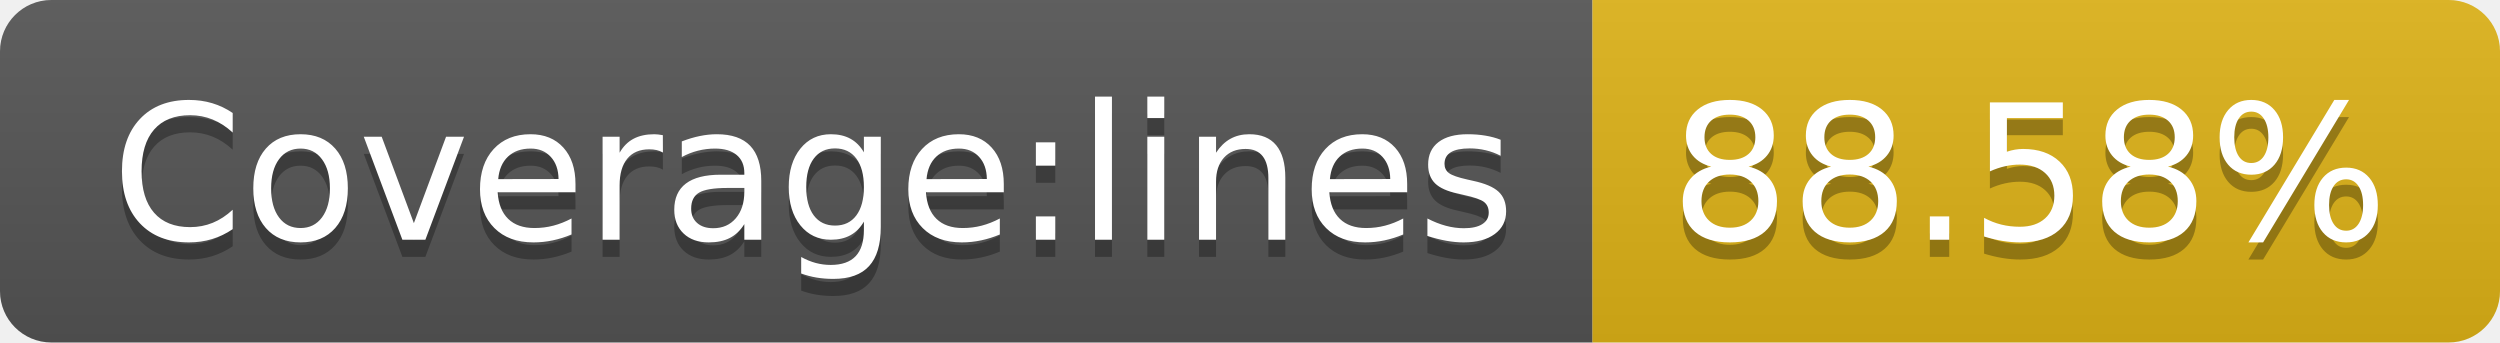
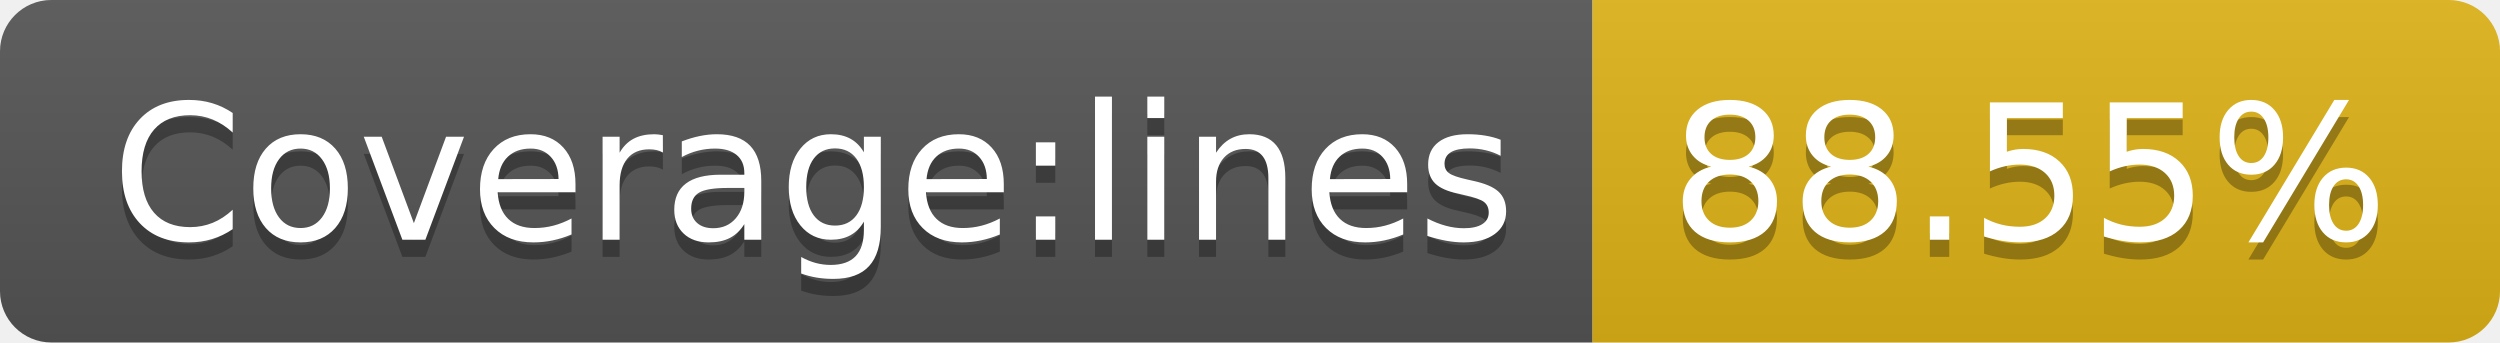
- <svg xmlns="http://www.w3.org/2000/svg" width="146" height="20" role="img" aria-label="Coverage:lines: 88.58%">
+ <svg xmlns="http://www.w3.org/2000/svg" width="146" height="20" role="img" aria-label="Coverage:lines: 88.55%">
  <linearGradient id="s" x2="0" y2="100%">
    <stop offset="0" stop-color="#bbb" stop-opacity=".1" />
    <stop offset="1" stop-opacity=".1" />
  </linearGradient>
  <clipPath id="r">
    <rect width="146" height="20" rx="3" fill="#fff" />
  </clipPath>
  <g clip-path="url(#r)">
    <rect width="93" height="20" fill="#555" />
    <rect x="93" width="53" height="20" fill="#dfb317" />
    <rect width="146" height="20" fill="url(#s)" />
  </g>
  <g fill="#fff" text-anchor="middle" font-family="Verdana,Geneva,DejaVu Sans,sans-serif" text-rendering="geometricPrecision" font-size="110">
    <text aria-hidden="true" x="475" y="150" fill="#010101" fill-opacity=".3" transform="scale(.1)" textLength="830">Coverage:lines</text>
    <text x="475" y="140" transform="scale(.1)" fill="#fff" textLength="830">Coverage:lines</text>
-     <text aria-hidden="true" x="1185" y="150" fill="#010101" fill-opacity=".3" transform="scale(.1)" textLength="430">88.58%</text>
-     <text x="1185" y="140" transform="scale(.1)" fill="#fff" textLength="430">88.58%</text>
+     <text aria-hidden="true" x="1185" y="150" fill="#010101" fill-opacity=".3" transform="scale(.1)" textLength="430">88.55%</text>
+     <text x="1185" y="140" transform="scale(.1)" fill="#fff" textLength="430">88.55%</text>
  </g>
</svg>
